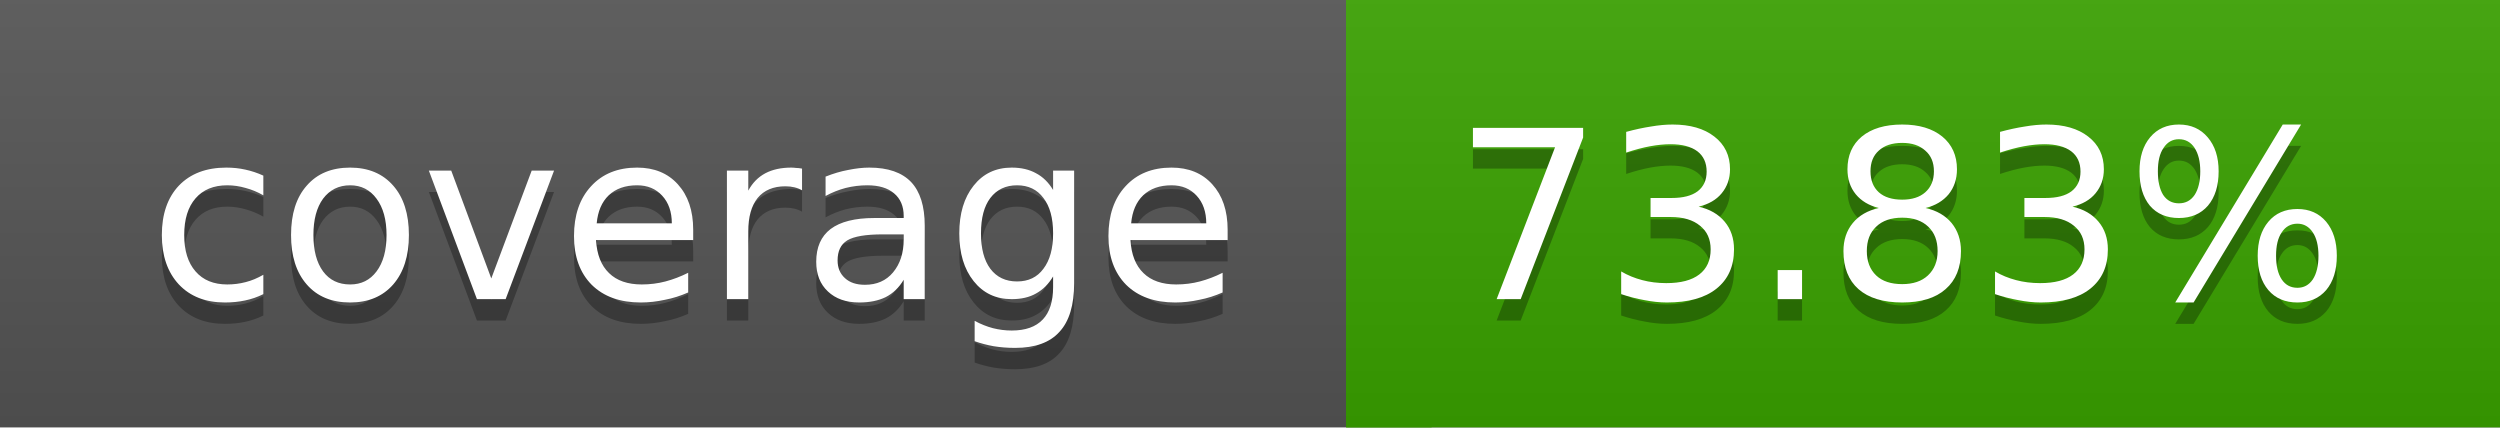
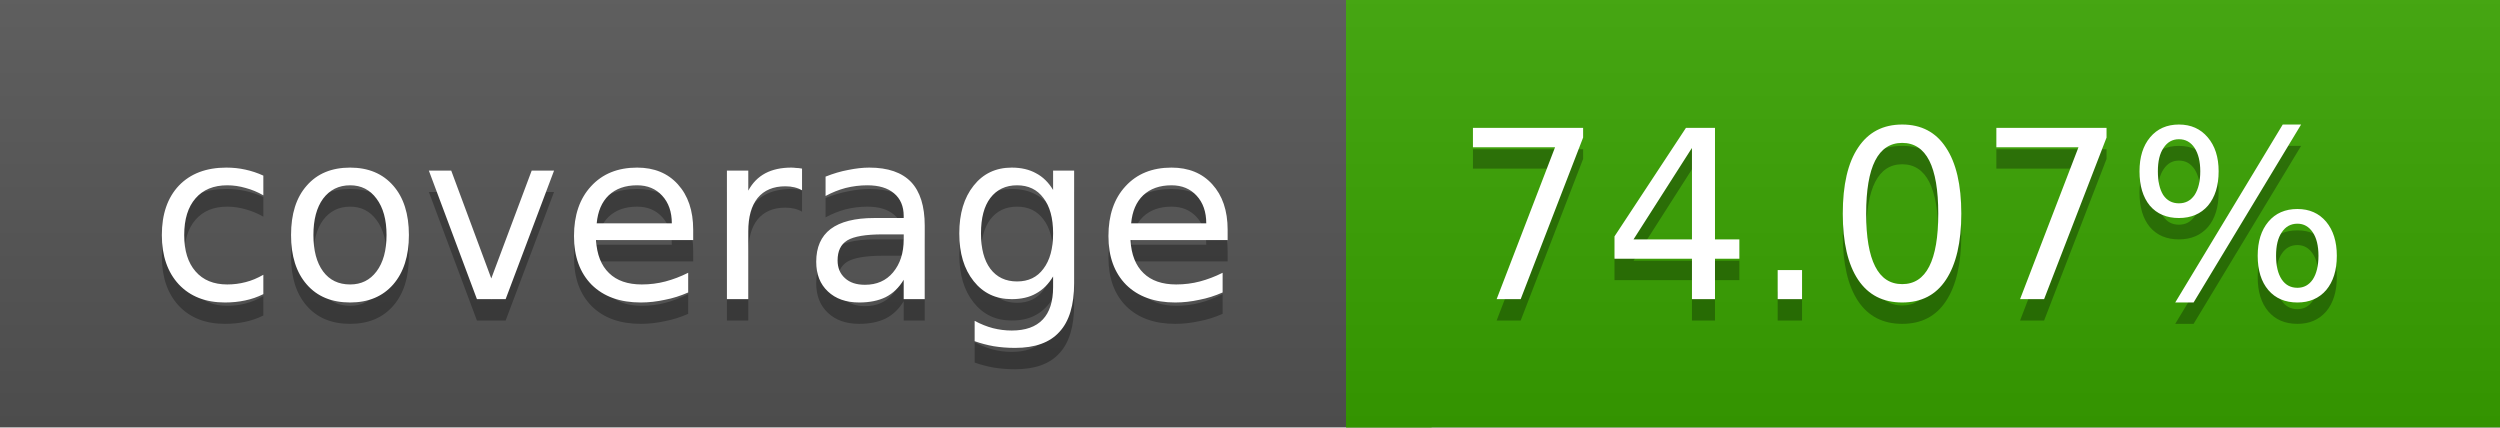
<svg xmlns="http://www.w3.org/2000/svg" width="117" height="20">
  <linearGradient id="a" x2="0" y2="100%">
    <stop offset="0" stop-color="#bbb" stop-opacity=".1" />
    <stop offset="1" stop-opacity=".1" />
  </linearGradient>
  <rect rx="0" width="117" height="20" fill="#555" />
-   <rect rx="0" x="63" width="54" height="20" fill="#3aa300" />
-   <path fill="#3aa300" d="M63 0h4v20h-4z" />
+   <rect rx="0" x="63" width="54" height="20" fill="#39a400" />
+   <path fill="#39a400" d="M63 0h4v20h-4z" />
  <rect rx="0" width="117" height="20" fill="url(#a)" />
  <g fill="#fff" text-anchor="middle" font-family="DejaVu Sans,Verdana,Geneva,sans-serif" font-size="11">
    <text x="32.5" y="15" fill="#010101" fill-opacity=".3">coverage</text>
    <text x="32.5" y="14">coverage</text>
-     <text x="89" y="15" fill="#010101" fill-opacity=".3">73.83%</text>
-     <text x="89" y="14">73.83%</text>
+     <text x="89" y="15" fill="#010101" fill-opacity=".3">74.07%</text>
+     <text x="89" y="14">74.07%</text>
  </g>
</svg>
